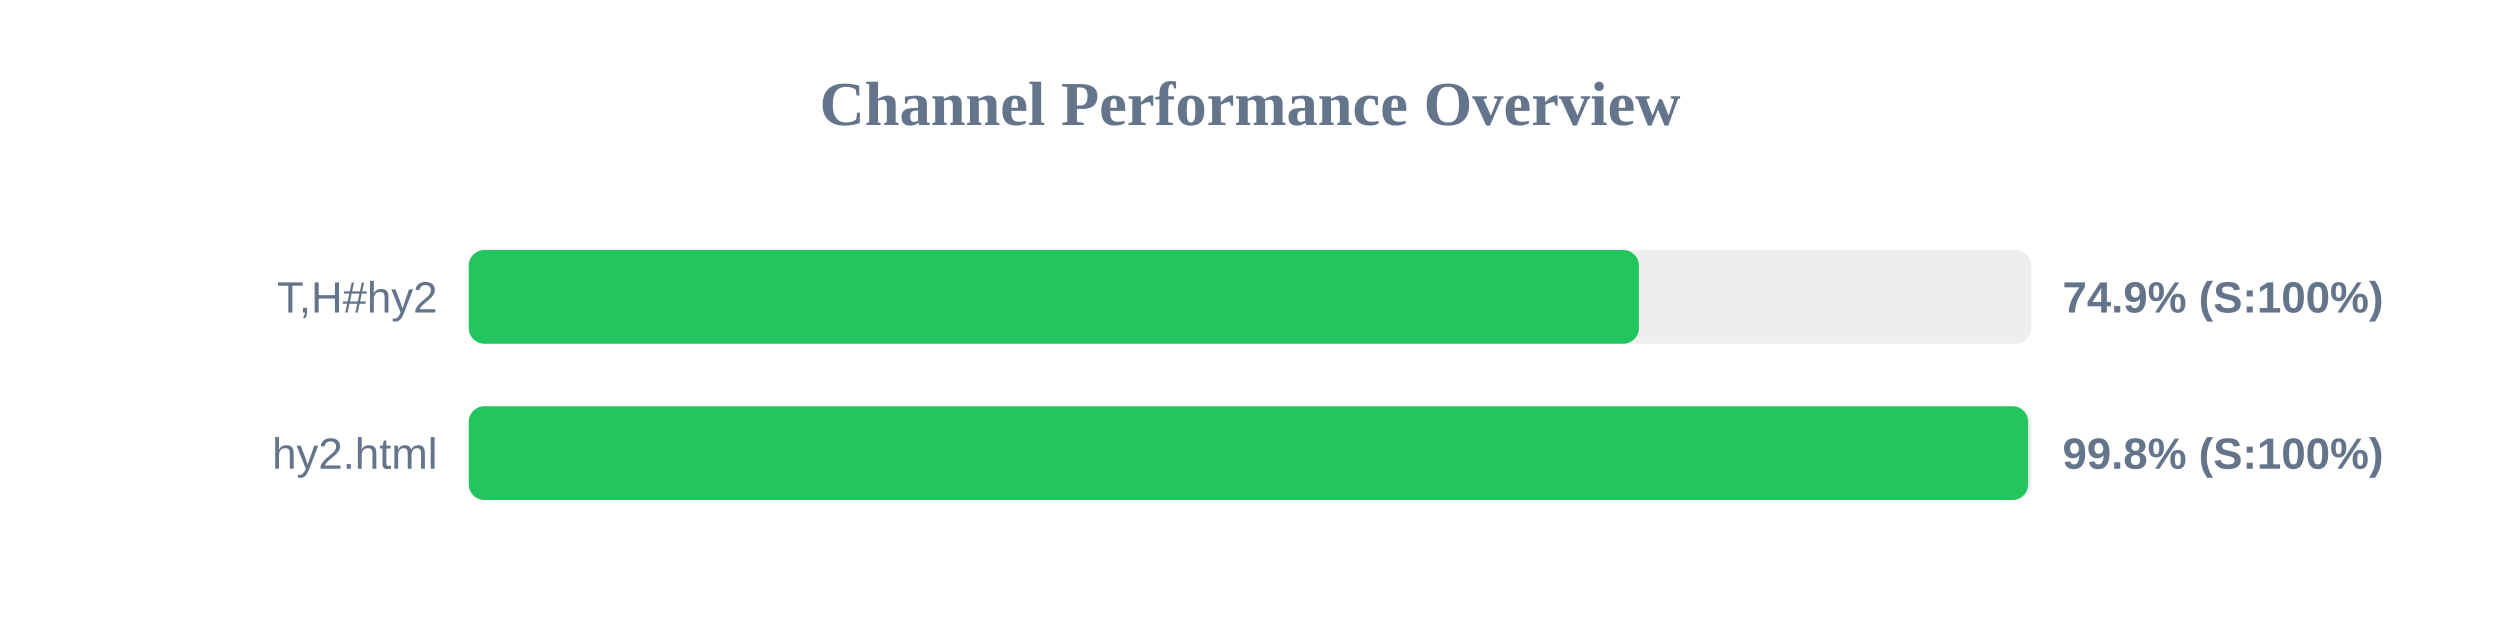
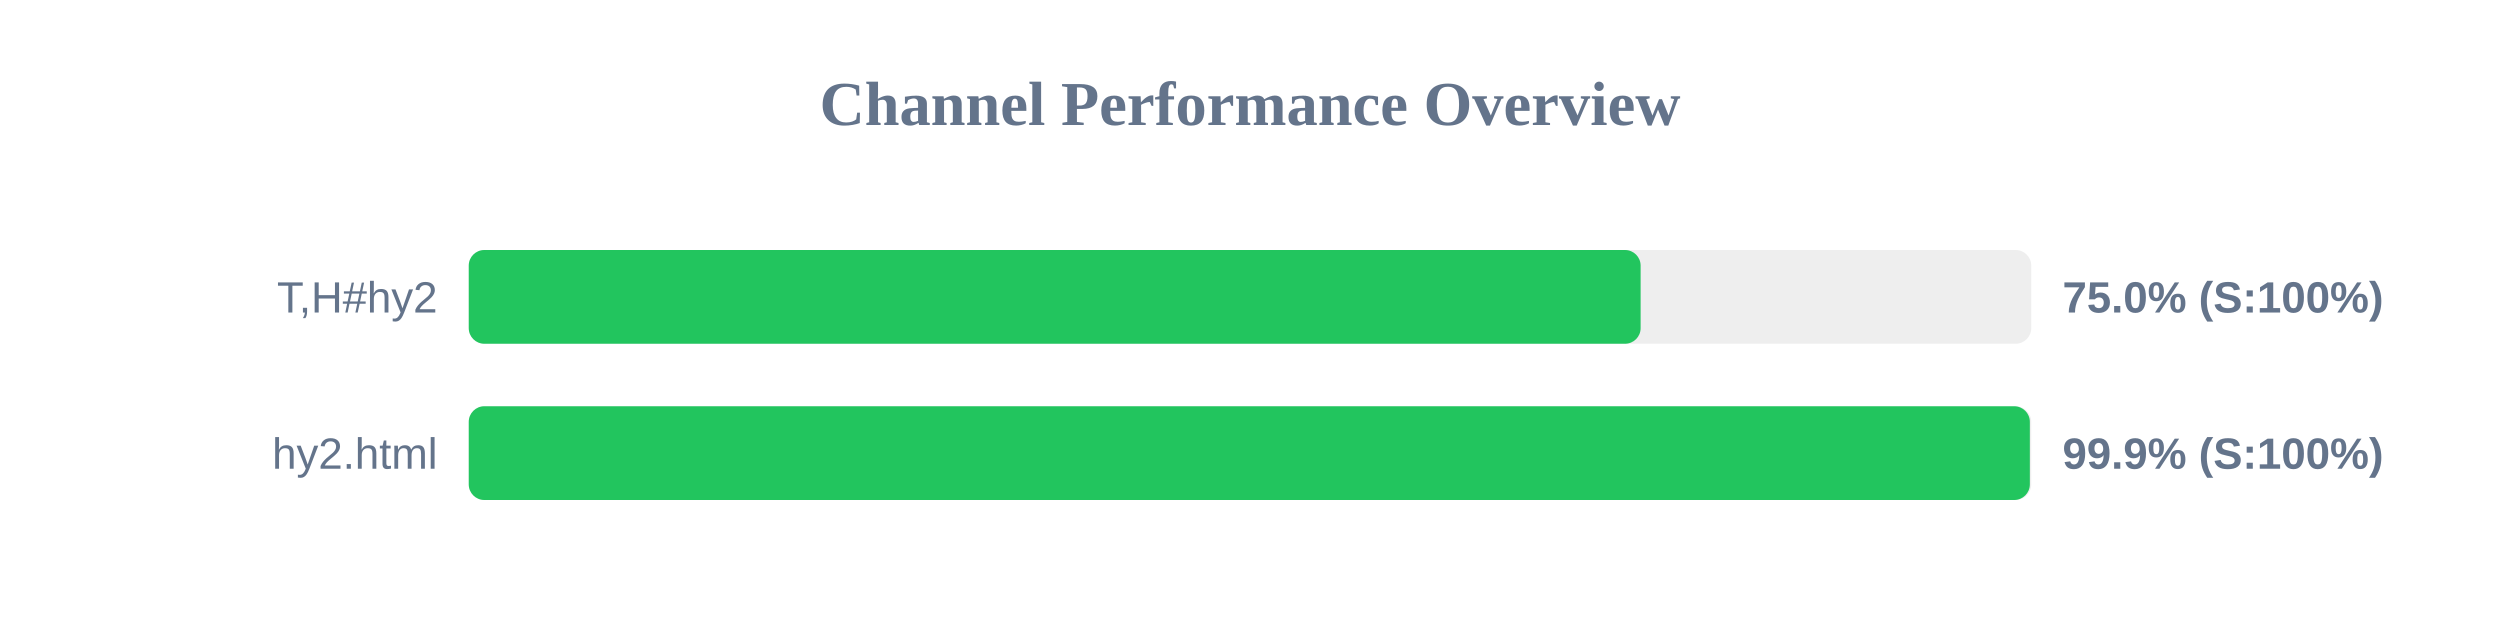
<svg xmlns="http://www.w3.org/2000/svg" width="800" height="200" version="1.1">
  <style>
        .row { font: 14px Arial; fill: #64748b; }
        .score { font: bold 14px Arial; fill: #64748b; }
    </style>
  <text x="400" y="40" text-anchor="middle" font-size="20px" font-weight="bold" fill="#64748b">Channel Performance Overview</text>
  <rect x="150" y="80" width="500" height="30" fill="#eee" rx="5" />
-   <rect x="150" y="80" width="374.45" height="30" fill="#22c55e" rx="5" />
+   <rect x="150" y="80" width="375.0" height="30" fill="#22c55e" rx="5" />
  <text x="140" y="100" text-anchor="end" class="row">T,H#hy2</text>
-   <text x="660" y="100" text-anchor="start" class="score">74.9% (S:100%)</text>
+   <text x="660" y="100" text-anchor="start" class="score">75.0% (S:100%)</text>
  <rect x="150" y="130" width="500" height="30" fill="#eee" rx="5" />
-   <rect x="150" y="130" width="499.0" height="30" fill="#22c55e" rx="5" />
+   <rect x="150" y="130" width="499.55" height="30" fill="#22c55e" rx="5" />
  <text x="140" y="150" text-anchor="end" class="row">hy2.html</text>
-   <text x="660" y="150" text-anchor="start" class="score">99.8% (S:100%)</text>
+   <text x="660" y="150" text-anchor="start" class="score">99.9% (S:100%)</text>
</svg>
